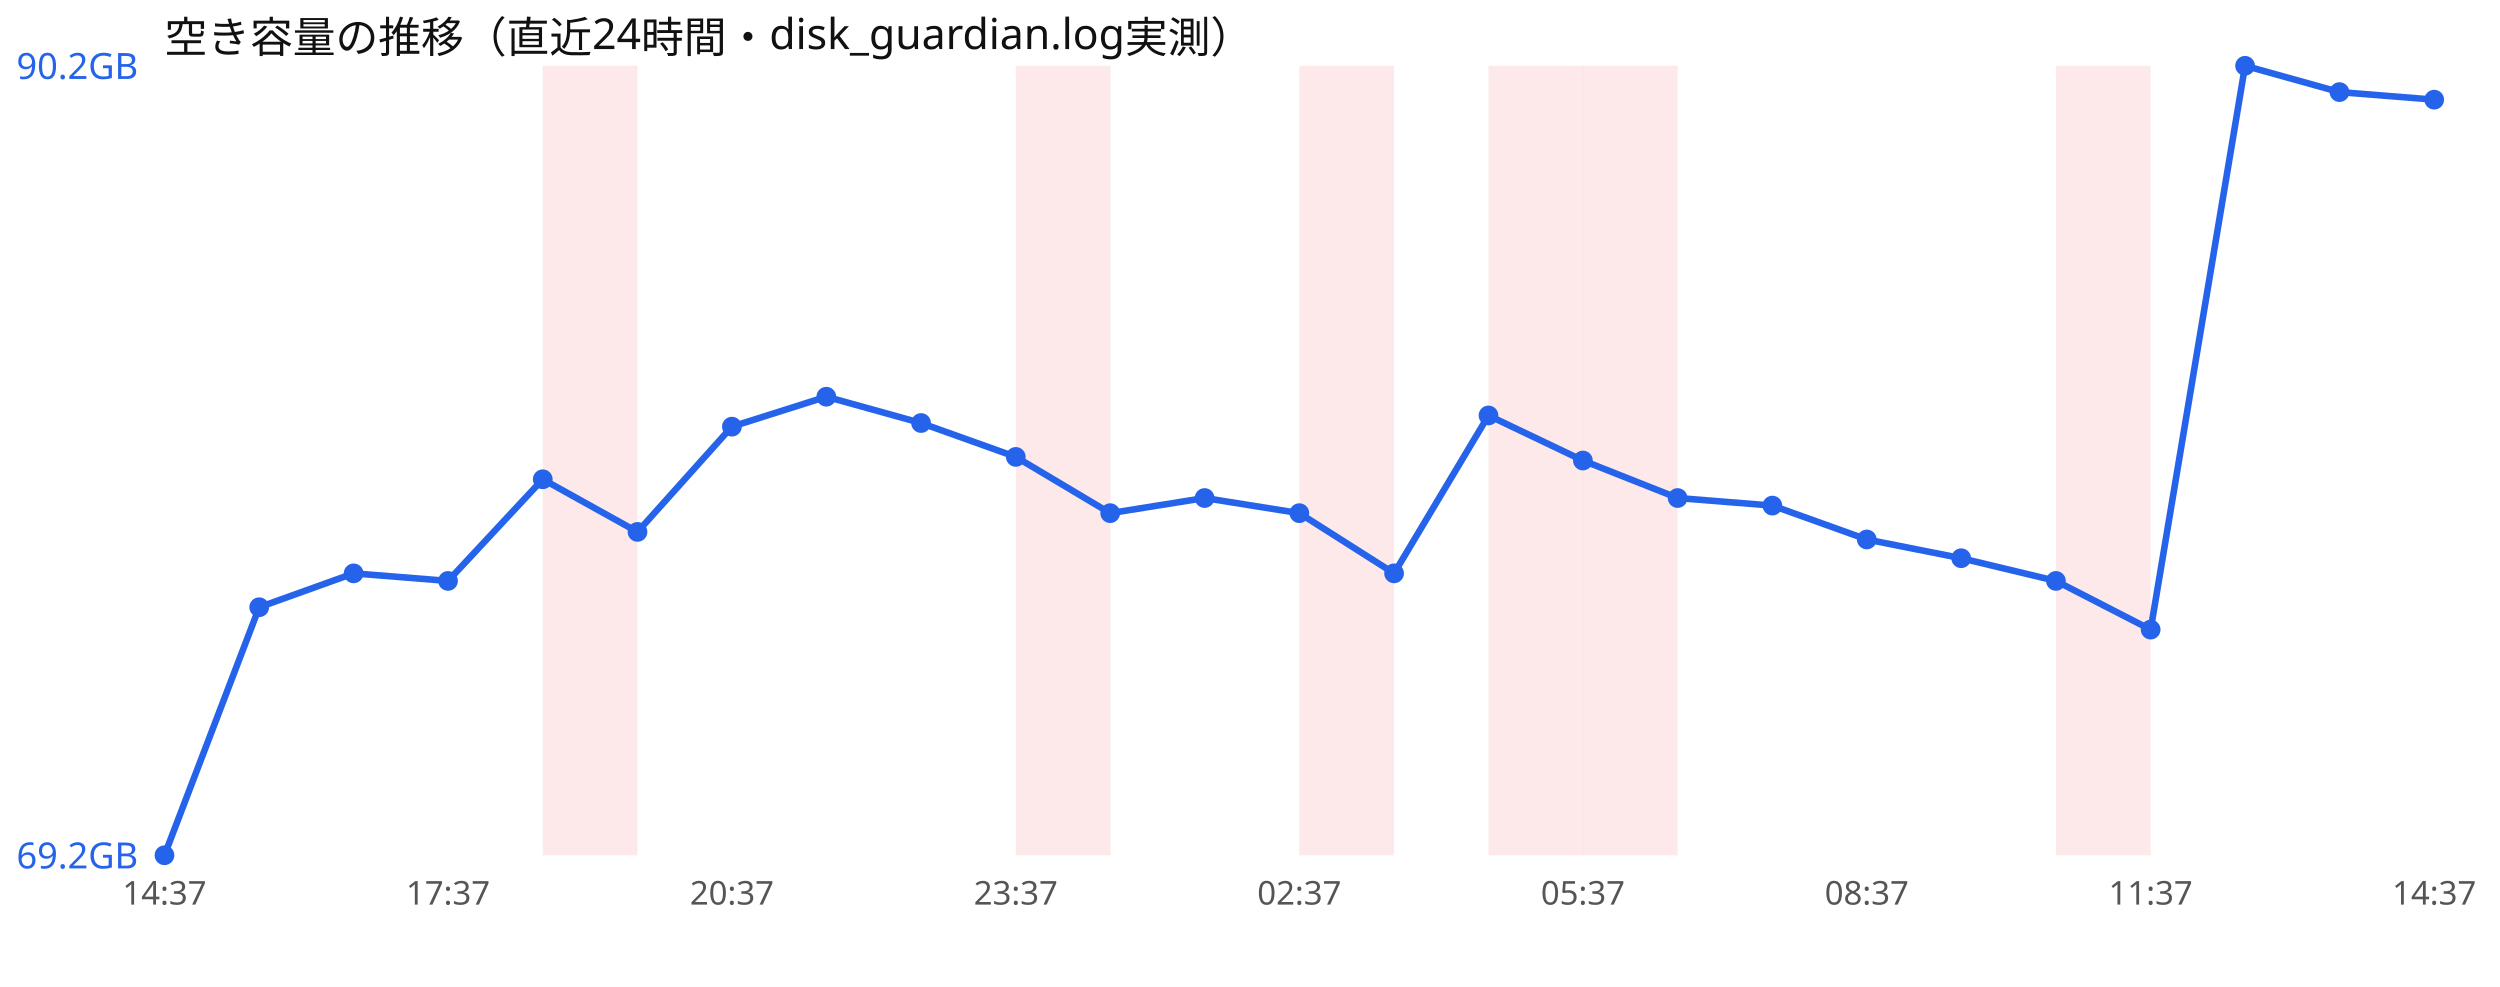
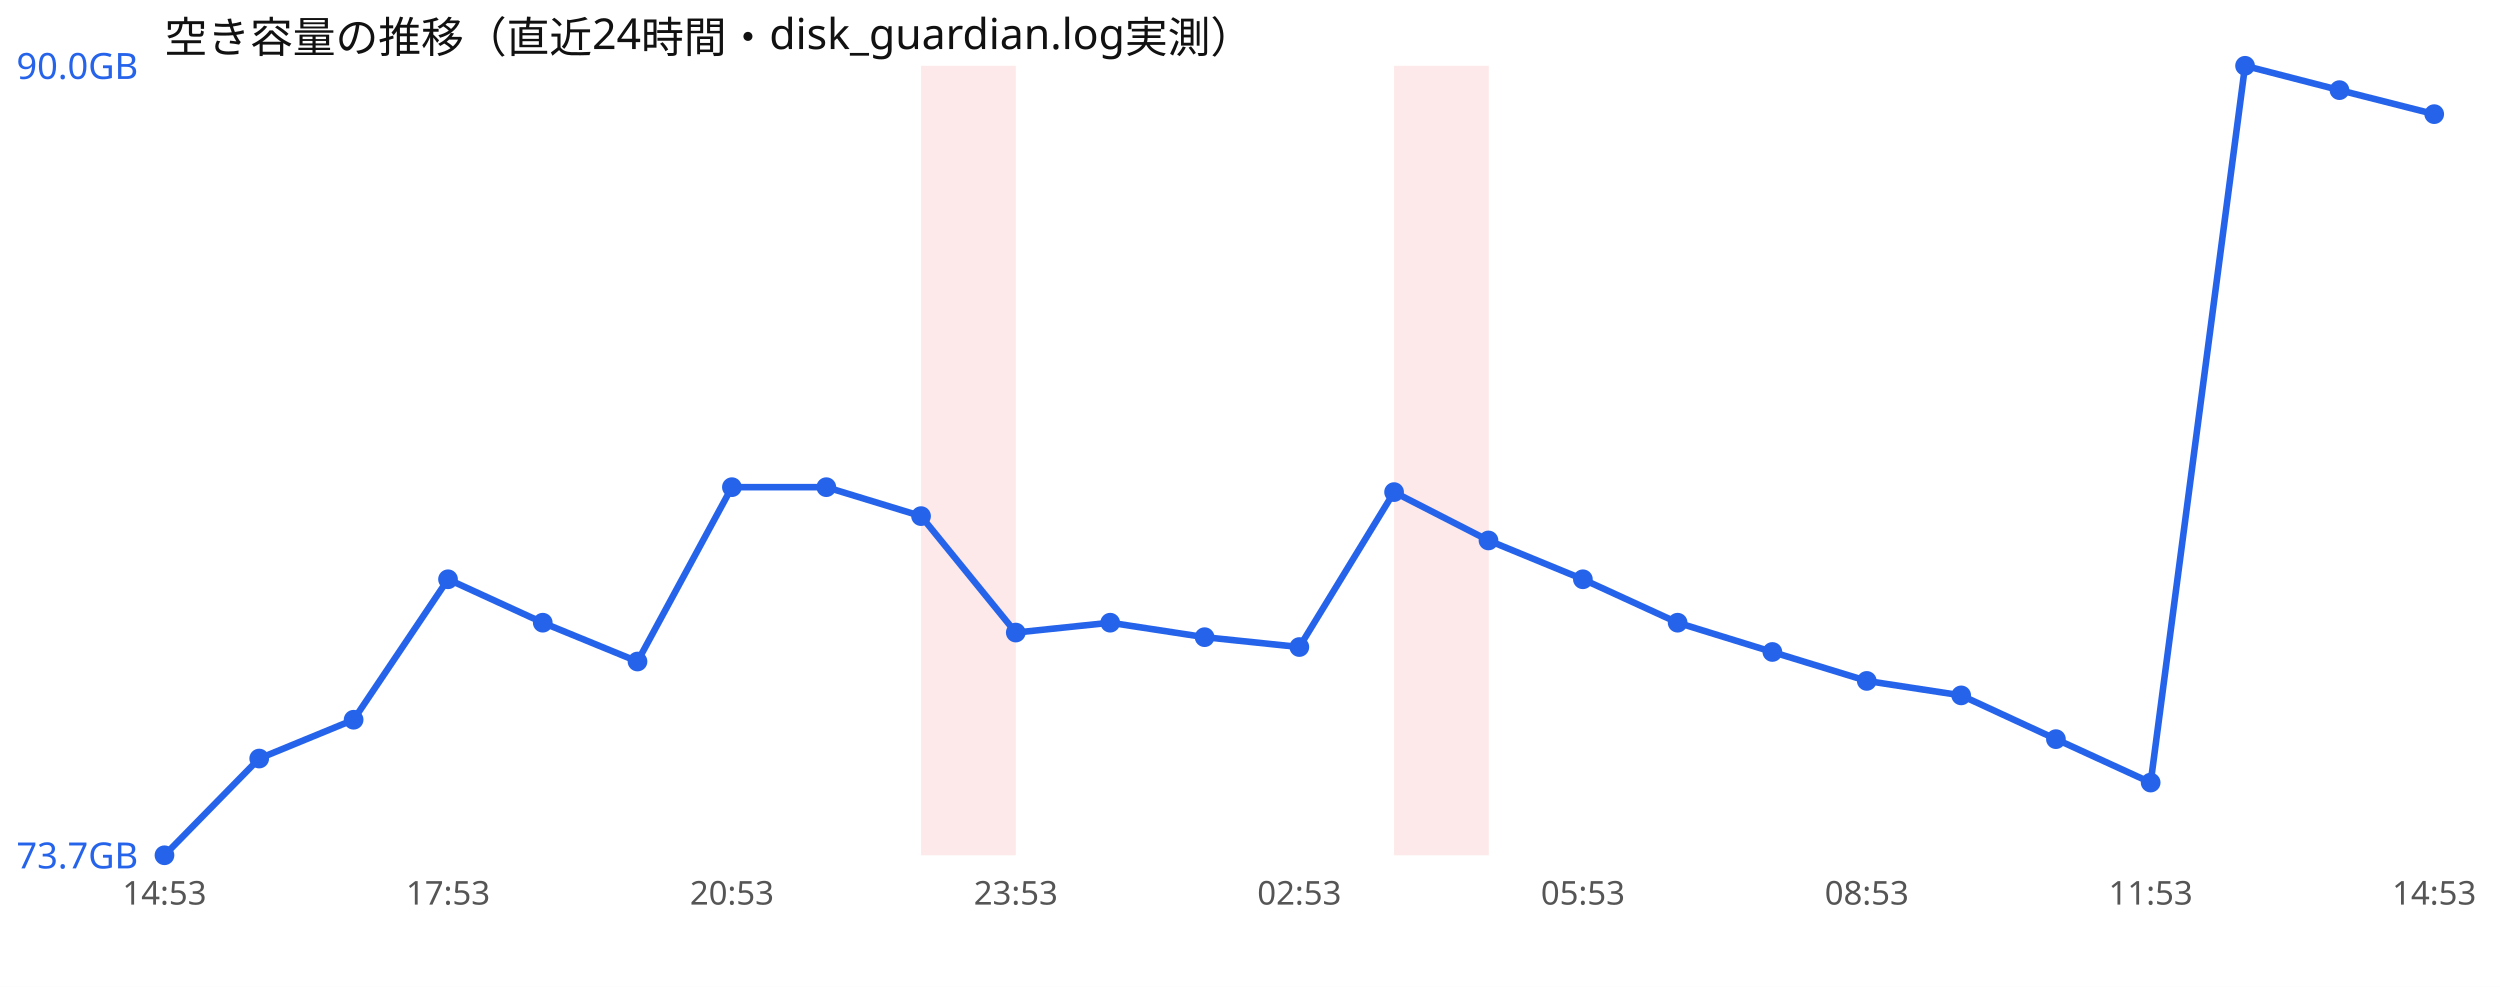
<svg xmlns="http://www.w3.org/2000/svg" width="760" height="300" viewBox="0 0 760 300" font-family="sans-serif">
  <rect width="760" height="300" fill="#ffffff" />
  <text x="50" y="16" font-size="13" fill="#111">空き容量の推移（直近24時間・disk_guardian.log実測）</text>
-   <rect x="165.0" y="20" width="28.8" height="240" fill="#ef4444" opacity="0.12" />
-   <rect x="308.8" y="20" width="28.8" height="240" fill="#ef4444" opacity="0.12" />
-   <rect x="395.0" y="20" width="28.8" height="240" fill="#ef4444" opacity="0.12" />
-   <rect x="452.5" y="20" width="28.8" height="240" fill="#ef4444" opacity="0.12" />
-   <rect x="481.2" y="20" width="28.8" height="240" fill="#ef4444" opacity="0.12" />
-   <rect x="625.0" y="20" width="28.8" height="240" fill="#ef4444" opacity="0.12" />
-   <polyline points="50.0,260.0 78.8,184.6 107.5,174.3 136.2,176.6 165.0,145.7 193.8,161.7 222.5,129.7 251.2,120.6 280.0,128.6 308.8,138.9 337.5,156.0 366.2,151.4 395.0,156.0 423.8,174.3 452.5,126.3 481.2,140.0 510.0,151.4 538.8,153.7 567.5,164.0 596.2,169.7 625.0,176.6 653.8,191.4 682.5,20.0 711.2,28.0 740.0,30.3" fill="none" stroke="#2563eb" stroke-width="2" />
+   <rect x="280.0" y="20" width="28.8" height="240" fill="#ef4444" opacity="0.12" />
+   <rect x="423.8" y="20" width="28.8" height="240" fill="#ef4444" opacity="0.12" />
+   <polyline points="50.0,260.0 78.8,230.6 107.5,218.8 136.2,176.1 165.0,189.3 193.8,201.1 222.5,148.1 251.2,148.1 280.0,156.9 308.8,192.3 337.5,189.3 366.2,193.7 395.0,196.7 423.8,149.6 452.5,164.3 481.2,176.1 510.0,189.3 538.8,198.2 567.5,207.0 596.2,211.4 625.0,224.7 653.8,237.9 682.5,20.0 711.2,27.4 740.0,34.7" fill="none" stroke="#2563eb" stroke-width="2" />
  <circle cx="50.0" cy="260.0" r="3" fill="#2563eb" />
-   <circle cx="78.8" cy="184.6" r="3" fill="#2563eb" />
-   <circle cx="107.5" cy="174.3" r="3" fill="#2563eb" />
-   <circle cx="136.2" cy="176.6" r="3" fill="#2563eb" />
-   <circle cx="165.0" cy="145.7" r="3" fill="#2563eb" />
-   <circle cx="193.8" cy="161.7" r="3" fill="#2563eb" />
-   <circle cx="222.5" cy="129.7" r="3" fill="#2563eb" />
-   <circle cx="251.2" cy="120.6" r="3" fill="#2563eb" />
-   <circle cx="280.0" cy="128.6" r="3" fill="#2563eb" />
-   <circle cx="308.8" cy="138.9" r="3" fill="#2563eb" />
-   <circle cx="337.5" cy="156.0" r="3" fill="#2563eb" />
-   <circle cx="366.2" cy="151.4" r="3" fill="#2563eb" />
-   <circle cx="395.0" cy="156.0" r="3" fill="#2563eb" />
-   <circle cx="423.8" cy="174.3" r="3" fill="#2563eb" />
-   <circle cx="452.5" cy="126.3" r="3" fill="#2563eb" />
-   <circle cx="481.2" cy="140.0" r="3" fill="#2563eb" />
-   <circle cx="510.0" cy="151.4" r="3" fill="#2563eb" />
-   <circle cx="538.8" cy="153.7" r="3" fill="#2563eb" />
-   <circle cx="567.5" cy="164.0" r="3" fill="#2563eb" />
-   <circle cx="596.2" cy="169.7" r="3" fill="#2563eb" />
-   <circle cx="625.0" cy="176.6" r="3" fill="#2563eb" />
-   <circle cx="653.8" cy="191.4" r="3" fill="#2563eb" />
+   <circle cx="78.8" cy="230.6" r="3" fill="#2563eb" />
+   <circle cx="107.5" cy="218.8" r="3" fill="#2563eb" />
+   <circle cx="136.2" cy="176.1" r="3" fill="#2563eb" />
+   <circle cx="165.0" cy="189.3" r="3" fill="#2563eb" />
+   <circle cx="193.8" cy="201.1" r="3" fill="#2563eb" />
+   <circle cx="222.5" cy="148.1" r="3" fill="#2563eb" />
+   <circle cx="251.2" cy="148.1" r="3" fill="#2563eb" />
+   <circle cx="280.0" cy="156.9" r="3" fill="#2563eb" />
+   <circle cx="308.8" cy="192.3" r="3" fill="#2563eb" />
+   <circle cx="337.5" cy="189.3" r="3" fill="#2563eb" />
+   <circle cx="366.2" cy="193.7" r="3" fill="#2563eb" />
+   <circle cx="395.0" cy="196.7" r="3" fill="#2563eb" />
+   <circle cx="423.8" cy="149.6" r="3" fill="#2563eb" />
+   <circle cx="452.5" cy="164.3" r="3" fill="#2563eb" />
+   <circle cx="481.2" cy="176.1" r="3" fill="#2563eb" />
+   <circle cx="510.0" cy="189.3" r="3" fill="#2563eb" />
+   <circle cx="538.8" cy="198.2" r="3" fill="#2563eb" />
+   <circle cx="567.5" cy="207.0" r="3" fill="#2563eb" />
+   <circle cx="596.2" cy="211.4" r="3" fill="#2563eb" />
+   <circle cx="625.0" cy="224.7" r="3" fill="#2563eb" />
+   <circle cx="653.8" cy="237.9" r="3" fill="#2563eb" />
  <circle cx="682.5" cy="20.0" r="3" fill="#2563eb" />
-   <circle cx="711.2" cy="28.0" r="3" fill="#2563eb" />
-   <circle cx="740.0" cy="30.3" r="3" fill="#2563eb" />
-   <text x="5" y="24.0" font-size="11" fill="#2563eb">90.2GB</text>
-   <text x="5" y="264.0" font-size="11" fill="#2563eb">69.2GB</text>
-   <text x="50.0" y="275" font-size="10" fill="#555" text-anchor="middle">14:37</text>
-   <text x="136.2" y="275" font-size="10" fill="#555" text-anchor="middle">17:37</text>
-   <text x="222.5" y="275" font-size="10" fill="#555" text-anchor="middle">20:37</text>
-   <text x="308.8" y="275" font-size="10" fill="#555" text-anchor="middle">23:37</text>
-   <text x="395.0" y="275" font-size="10" fill="#555" text-anchor="middle">02:37</text>
-   <text x="481.2" y="275" font-size="10" fill="#555" text-anchor="middle">05:37</text>
-   <text x="567.5" y="275" font-size="10" fill="#555" text-anchor="middle">08:37</text>
-   <text x="653.8" y="275" font-size="10" fill="#555" text-anchor="middle">11:37</text>
-   <text x="740.0" y="275" font-size="10" fill="#555" text-anchor="middle">14:37</text>
+   <circle cx="711.2" cy="27.4" r="3" fill="#2563eb" />
+   <circle cx="740.0" cy="34.7" r="3" fill="#2563eb" />
+   <text x="5" y="24.0" font-size="11" fill="#2563eb">90.0GB</text>
+   <text x="5" y="264.0" font-size="11" fill="#2563eb">73.7GB</text>
+   <text x="50.0" y="275" font-size="10" fill="#555" text-anchor="middle">14:53</text>
+   <text x="136.2" y="275" font-size="10" fill="#555" text-anchor="middle">17:53</text>
+   <text x="222.5" y="275" font-size="10" fill="#555" text-anchor="middle">20:53</text>
+   <text x="308.8" y="275" font-size="10" fill="#555" text-anchor="middle">23:53</text>
+   <text x="395.0" y="275" font-size="10" fill="#555" text-anchor="middle">02:53</text>
+   <text x="481.2" y="275" font-size="10" fill="#555" text-anchor="middle">05:53</text>
+   <text x="567.5" y="275" font-size="10" fill="#555" text-anchor="middle">08:53</text>
+   <text x="653.8" y="275" font-size="10" fill="#555" text-anchor="middle">11:53</text>
+   <text x="740.0" y="275" font-size="10" fill="#555" text-anchor="middle">14:53</text>
</svg>
